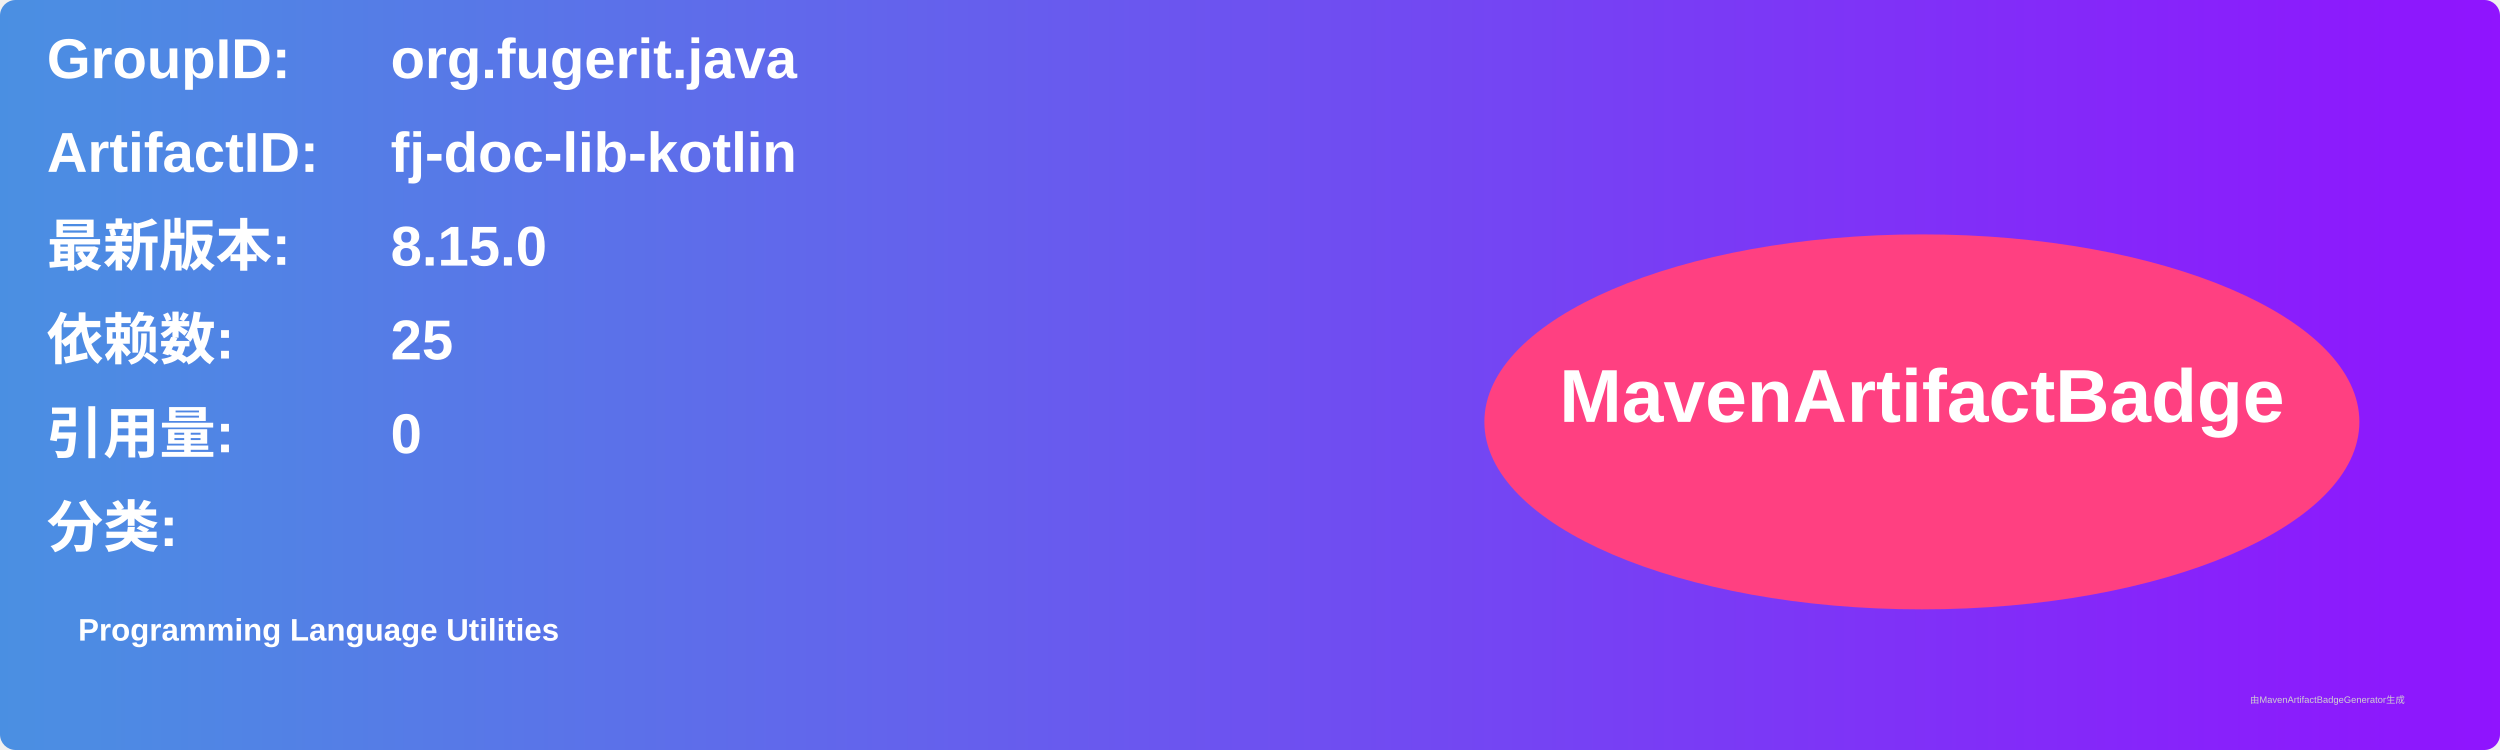
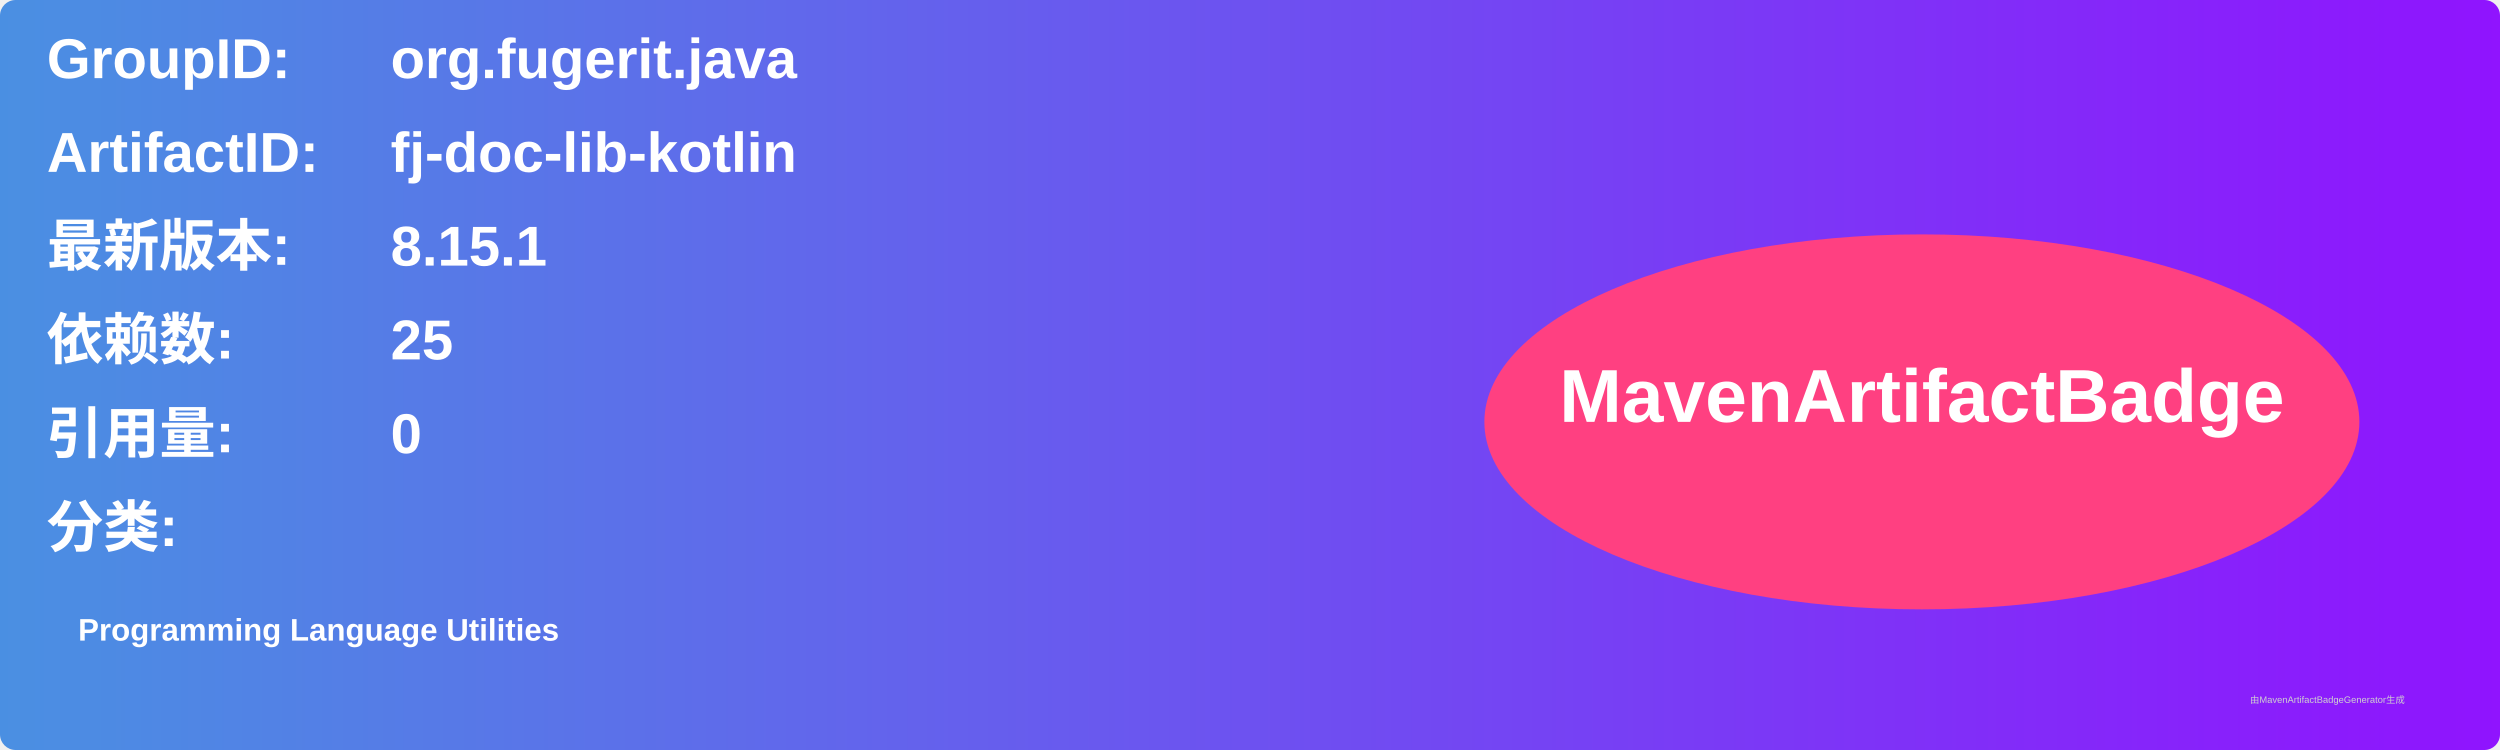
<svg xmlns="http://www.w3.org/2000/svg" width="800" height="240" viewBox="0 0 800 240">
  <linearGradient id="grad" x1="0%" y1="0%" x2="100%" y2="0%">
    <stop offset="0%" stop-color="#4a90e2" />
    <stop offset="100%" stop-color="#9013fe" />
  </linearGradient>
  <rect width="100%" height="100%" rx="5" ry="5" fill="url(#grad)" />
  <g transform="translate(15, 15)">
    <text x="0" y="10" font-family="Arial" font-size="18" fill="white" font-weight="bold" width="260">GroupID:</text>
    <text x="110" y="10" font-family="Arial" font-size="18" fill="white" font-weight="bold" width="460">org.fugerit.java</text>
    <text x="0" y="40" font-family="Arial" font-size="18" fill="white" font-weight="bold" width="260">ArtifactID:</text>
    <text x="110" y="40" font-family="Arial" font-size="18" fill="white" font-weight="bold" width="460">fj-doc-lib-kotlin</text>
    <text x="0" y="70" font-family="Arial" font-size="18" fill="white" font-weight="bold">最新版本:</text>
    <text x="110" y="70" font-family="Arial" font-size="18" fill="white" font-weight="bold">
-       <tspan font-weight="bold">8.15.0</tspan>
+       <tspan font-weight="bold">8.15.1</tspan>
    </text>
    <text x="0" y="100" font-family="Arial" font-size="18" fill="white" font-weight="bold">依赖数: </text>
    <text x="110" y="100" font-family="Arial" font-size="18" fill="white">
      <tspan font-weight="bold">25</tspan>
    </text>
    <text x="0" y="130" font-family="Arial" font-size="18" fill="white" font-weight="bold">引用量: </text>
    <text x="110" y="130" font-family="Arial" font-size="18" fill="white">
      <tspan font-weight="bold">0</tspan>
    </text>
    <text x="0" y="160" font-family="Arial" font-size="18" fill="white" font-weight="bold">分类:</text>
    <text x="10" y="190" font-family="Arial" font-size="10" fill="white">
      <tspan font-weight="bold">Programming Language Utilities</tspan>
    </text>
    <ellipse cx="600" cy="120" rx="140" ry="60" fill="#ff4081" />
    <text x="600" y="120" text-anchor="middle" font-family="Arial" font-size="24" fill="white" font-weight="bold">MavenArtifactBadge</text>
  </g>
  <text x="720" y="225" font-family="Arial" font-size="3" fill="#d0d0d0">由MavenArtifactBadgeGenerator生成</text>
</svg>
